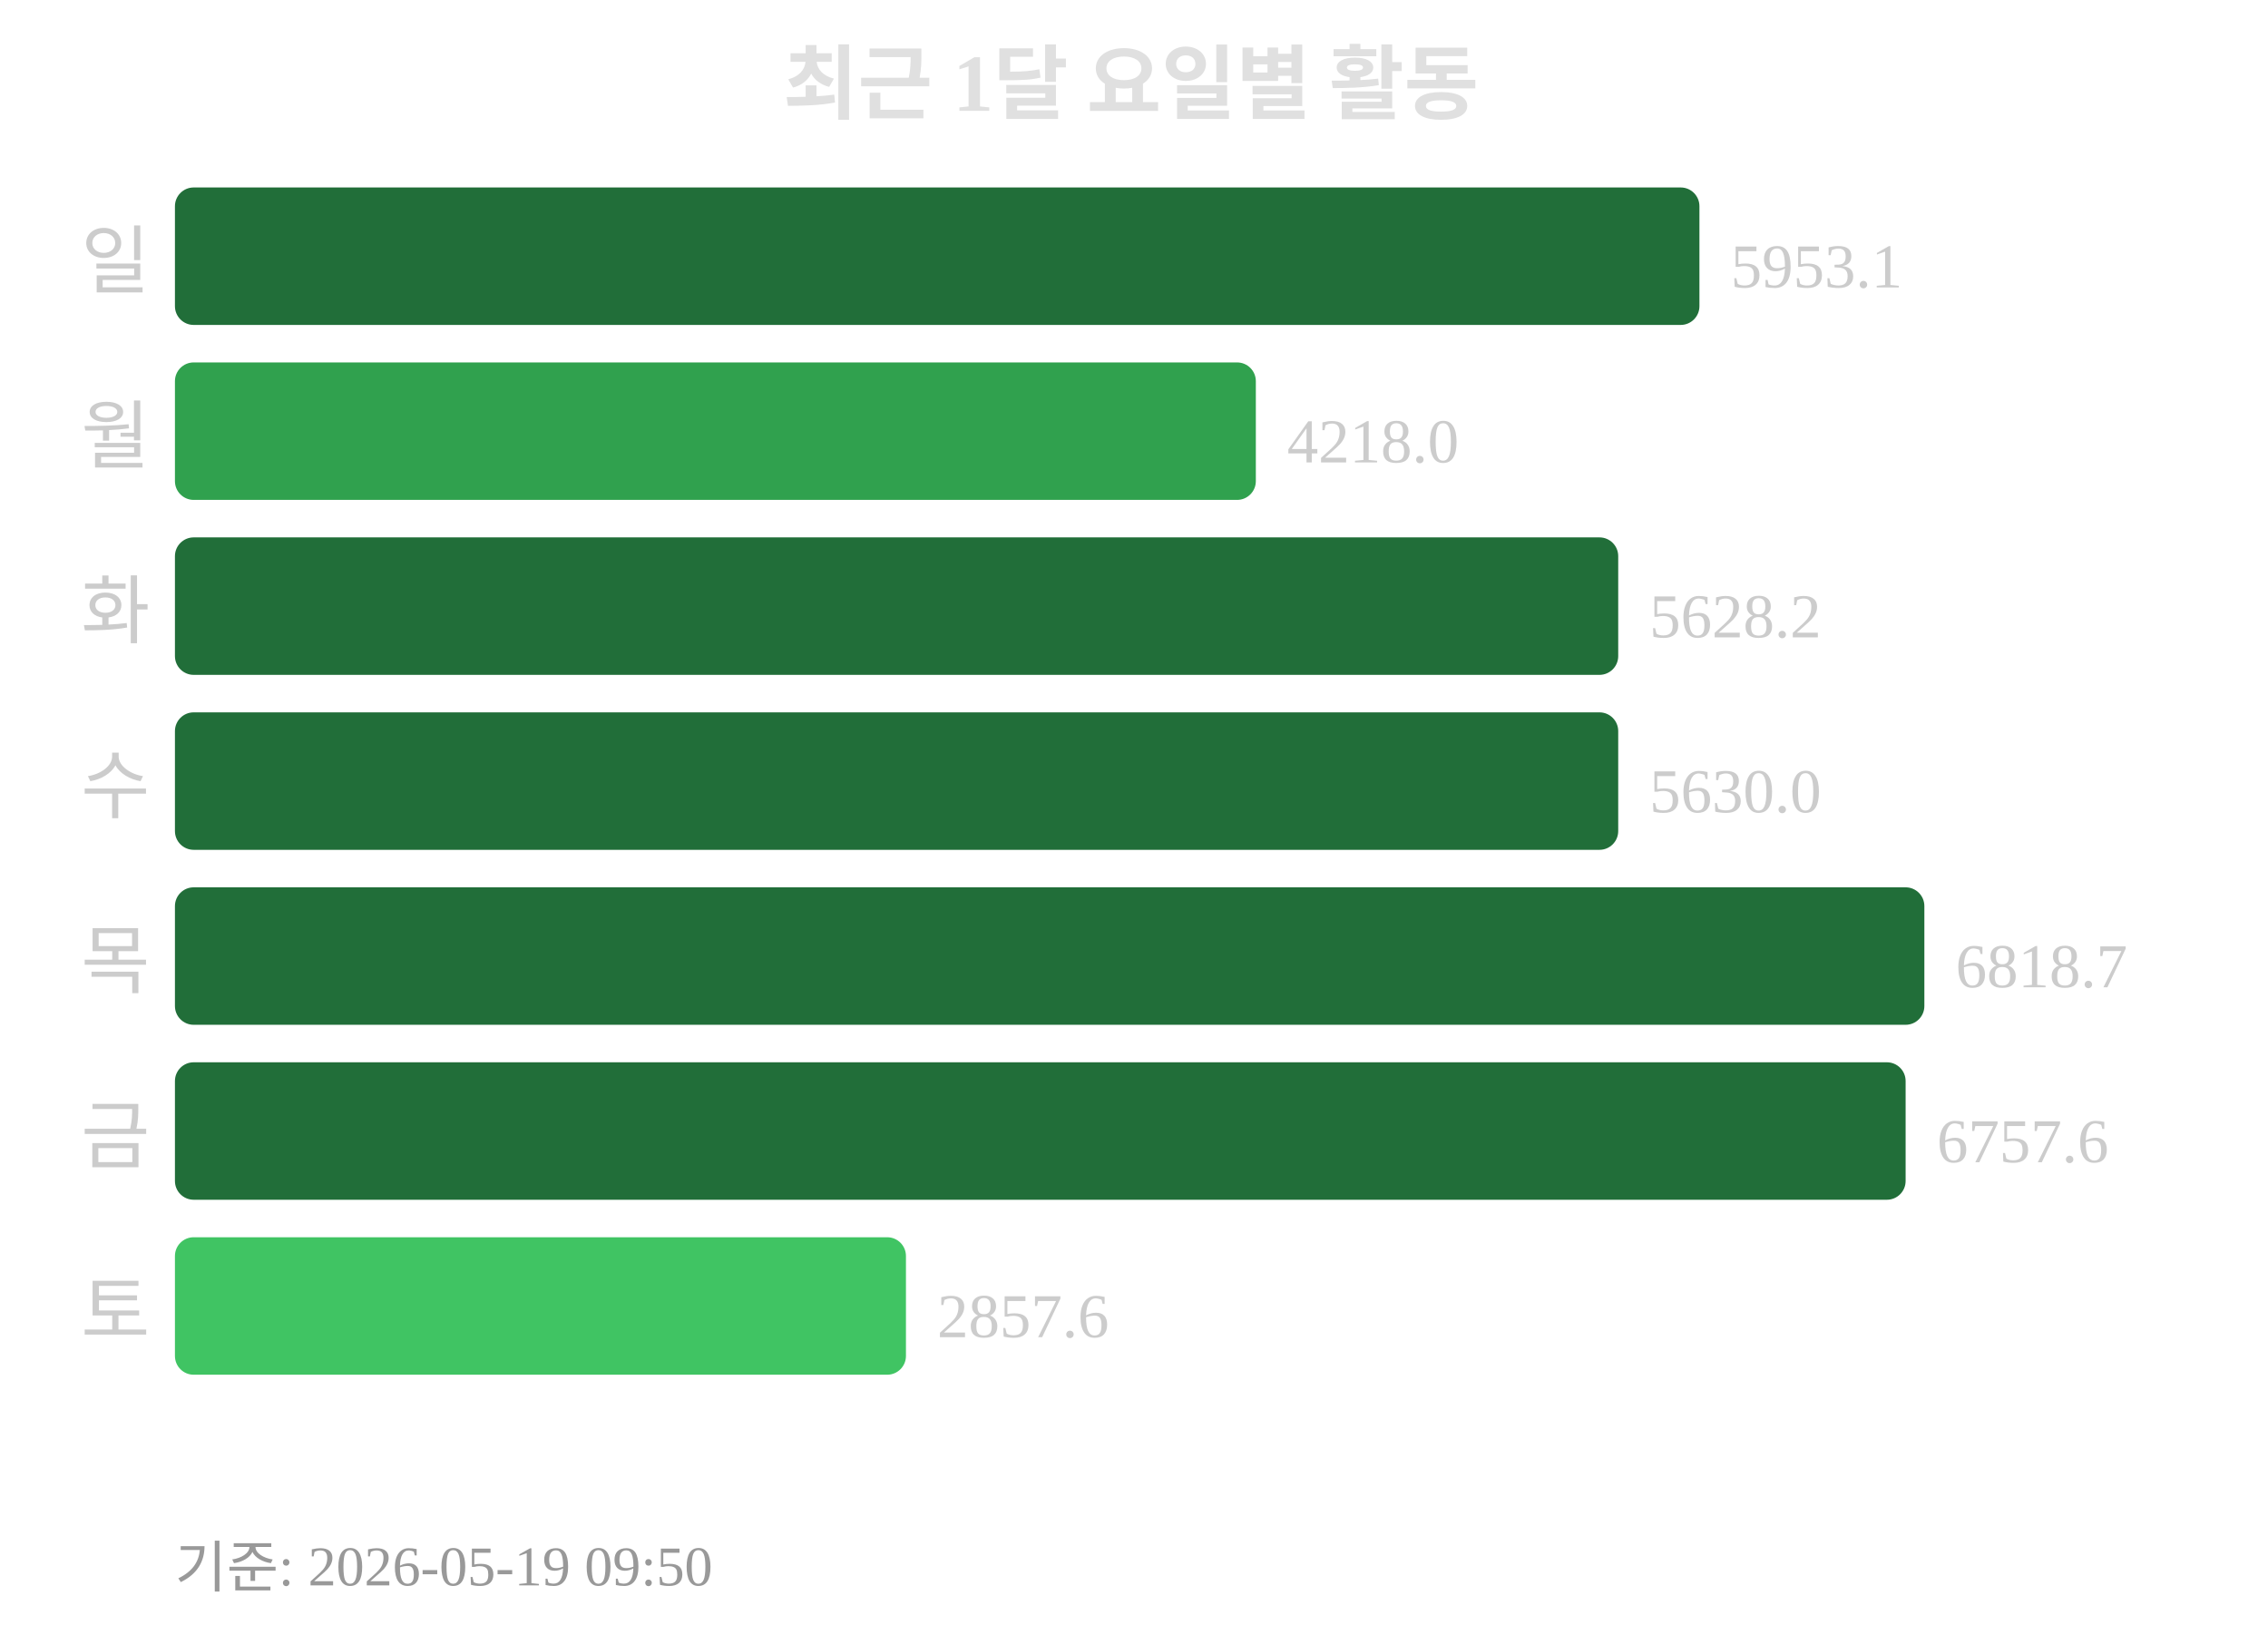
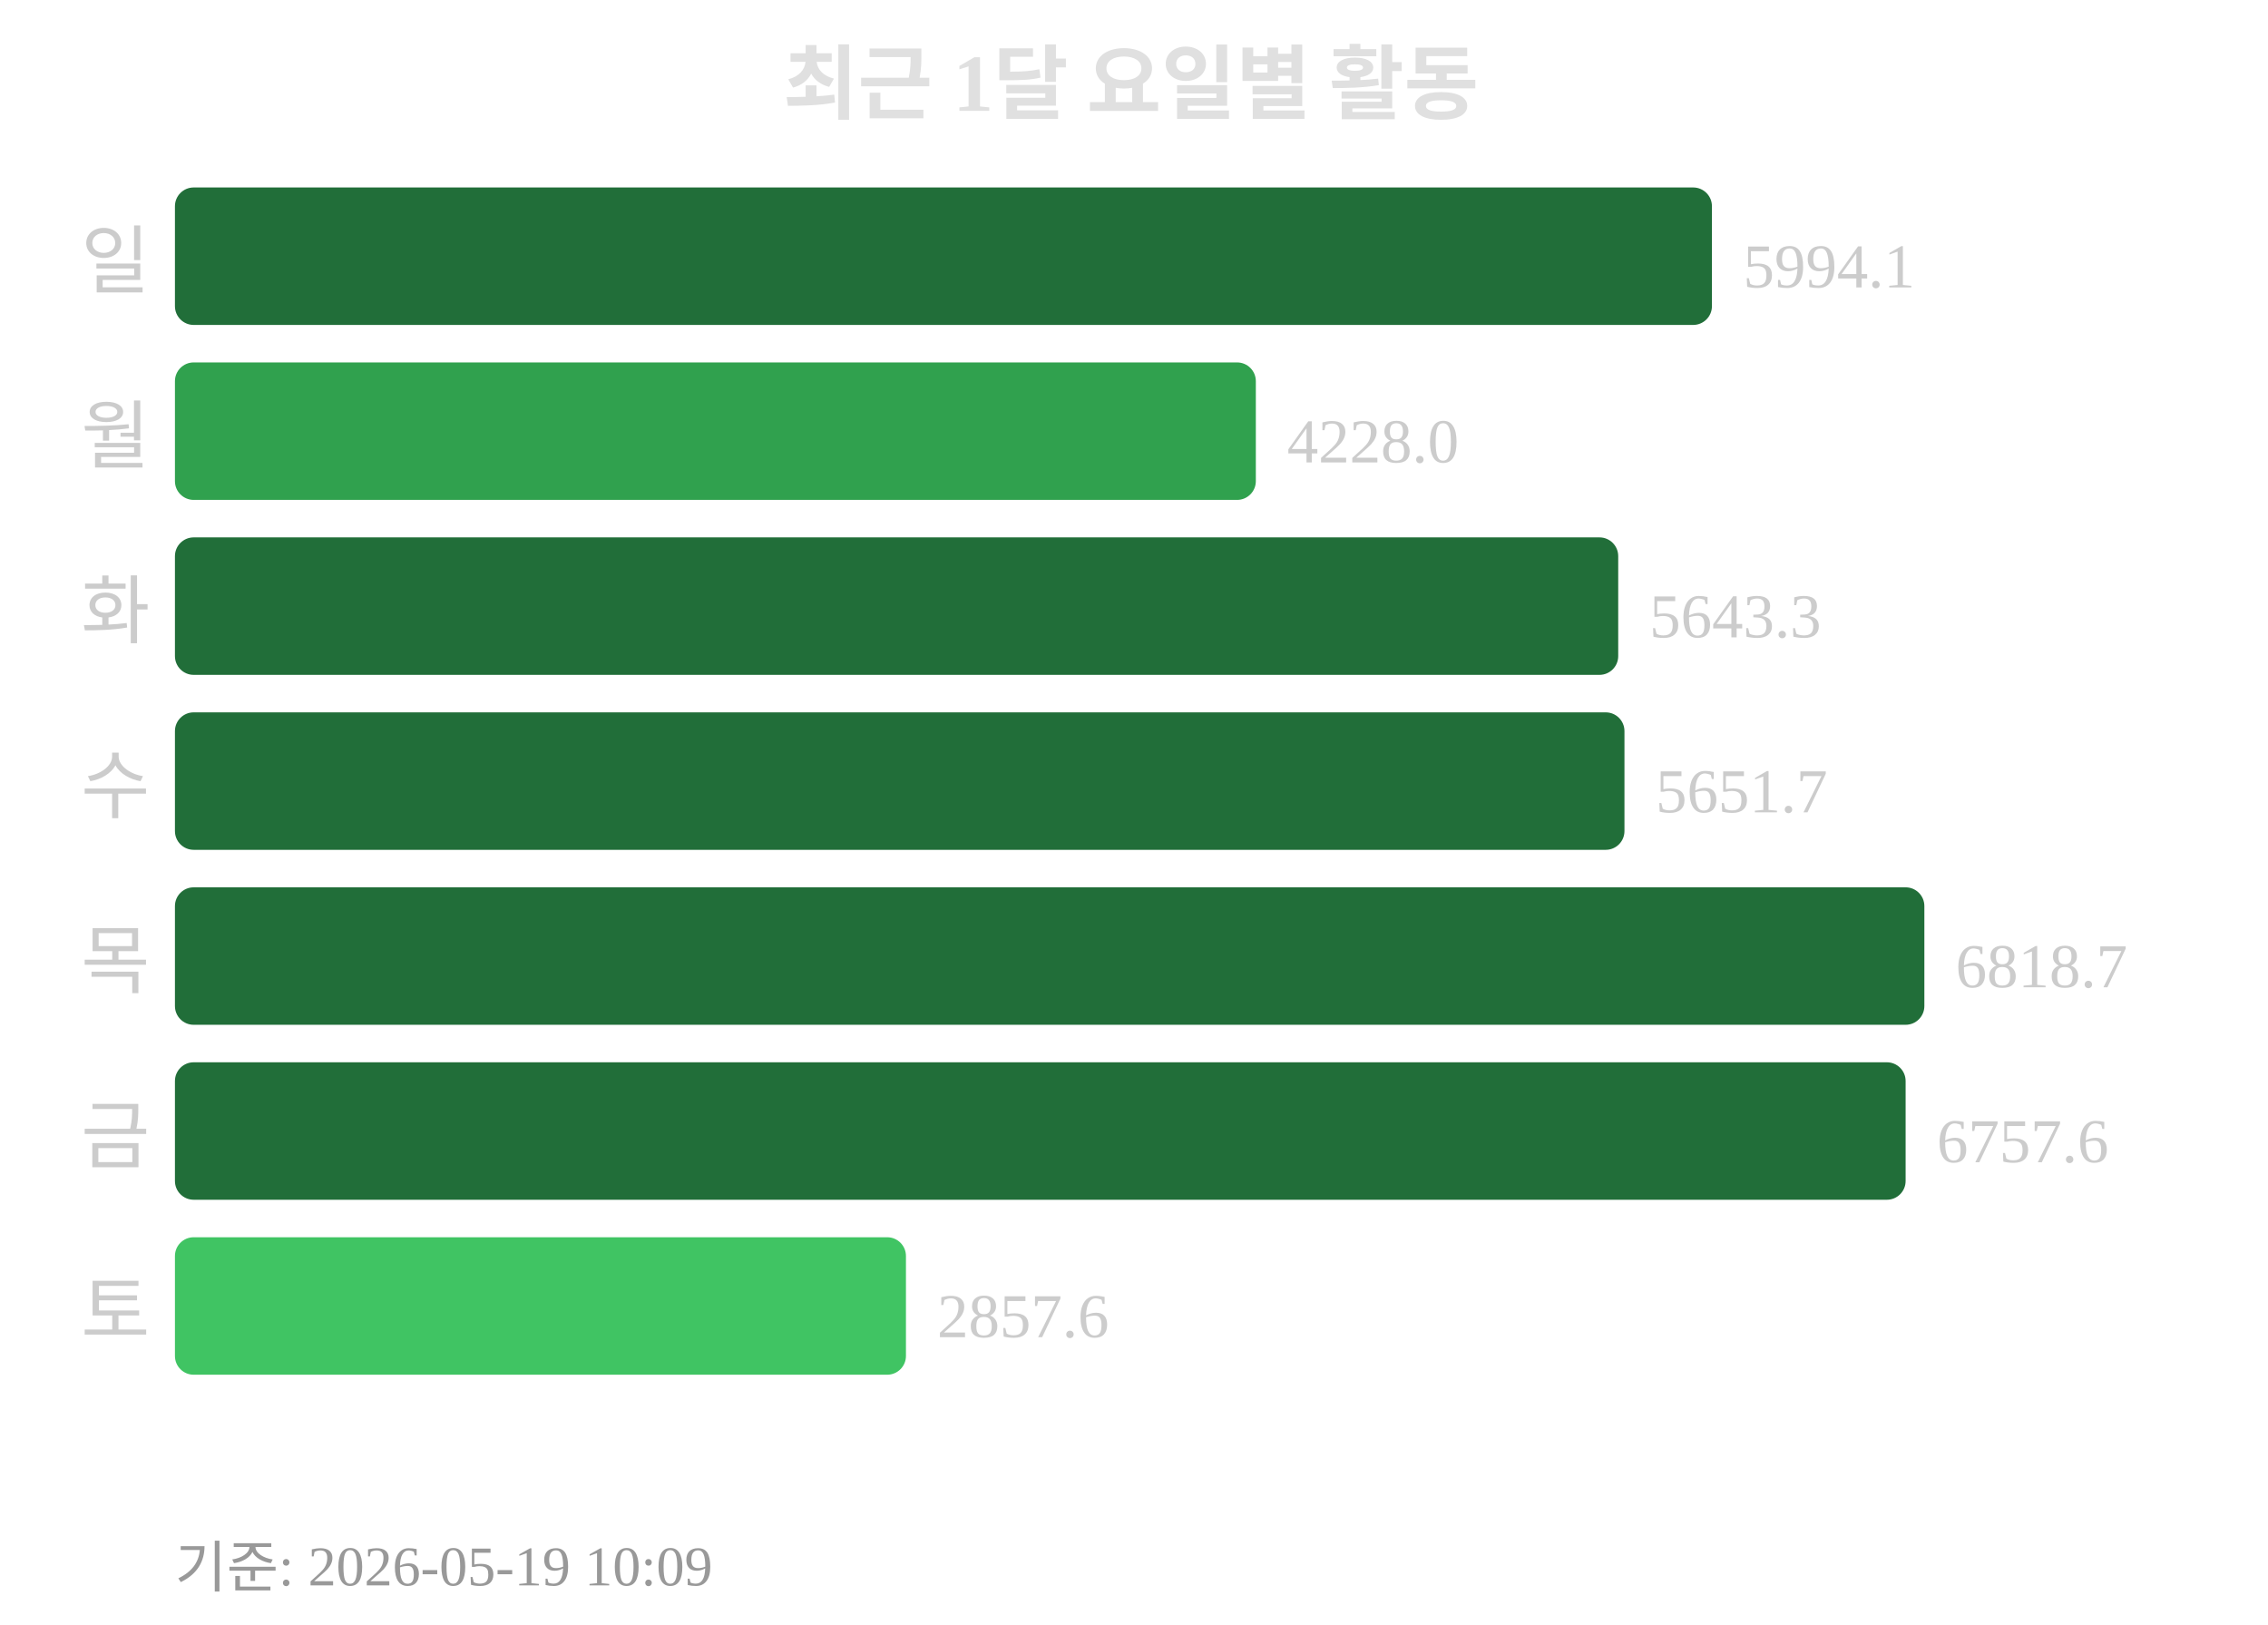
<svg xmlns="http://www.w3.org/2000/svg" width="363" height="260">
  <text x="181" y="18" text-anchor="middle" font-size="13" font-weight="bold" fill="#e0e0e0">최근 1달 요일별 활동</text>
  <text x="24" y="46" text-anchor="end" font-size="12" fill="#cccccc">일</text>
-   <rect x="28" y="30" width="244" height="22" rx="3" fill="#216e39" />
-   <text x="277" y="46" font-size="10" fill="#cccccc">5953.1</text>
+   <rect x="28" y="30" width="246" height="22" rx="3" fill="#216e39" />
+   <text x="279" y="46" font-size="10" fill="#cccccc">5994.1</text>
  <text x="24" y="74" text-anchor="end" font-size="12" fill="#cccccc">월</text>
  <rect x="28" y="58" width="173" height="22" rx="3" fill="#30a14e" />
-   <text x="206" y="74" font-size="10" fill="#cccccc">4218.0</text>
+   <text x="206" y="74" font-size="10" fill="#cccccc">4228.0</text>
  <text x="24" y="102" text-anchor="end" font-size="12" fill="#cccccc">화</text>
  <rect x="28" y="86" width="231" height="22" rx="3" fill="#216e39" />
-   <text x="264" y="102" font-size="10" fill="#cccccc">5628.2</text>
+   <text x="264" y="102" font-size="10" fill="#cccccc">5643.3</text>
  <text x="24" y="130" text-anchor="end" font-size="12" fill="#cccccc">수</text>
-   <rect x="28" y="114" width="231" height="22" rx="3" fill="#216e39" />
-   <text x="264" y="130" font-size="10" fill="#cccccc">5630.0</text>
+   <rect x="28" y="114" width="232" height="22" rx="3" fill="#216e39" />
+   <text x="265" y="130" font-size="10" fill="#cccccc">5651.7</text>
  <text x="24" y="158" text-anchor="end" font-size="12" fill="#cccccc">목</text>
  <rect x="28" y="142" width="280" height="22" rx="3" fill="#216e39" />
  <text x="313" y="158" font-size="10" fill="#cccccc">6818.7</text>
  <text x="24" y="186" text-anchor="end" font-size="12" fill="#cccccc">금</text>
  <rect x="28" y="170" width="277" height="22" rx="3" fill="#216e39" />
  <text x="310" y="186" font-size="10" fill="#cccccc">6757.6</text>
  <text x="24" y="214" text-anchor="end" font-size="12" fill="#cccccc">토</text>
  <rect x="28" y="198" width="117" height="22" rx="3" fill="#40c463" />
  <text x="150" y="214" font-size="10" fill="#cccccc">2857.6</text>
-   <text x="28" y="254" font-size="9" fill="#999999">기준: 2026-05-19 09:50</text>
+   <text x="28" y="254" font-size="9" fill="#999999">기준: 2026-05-19 10:09</text>
</svg>
